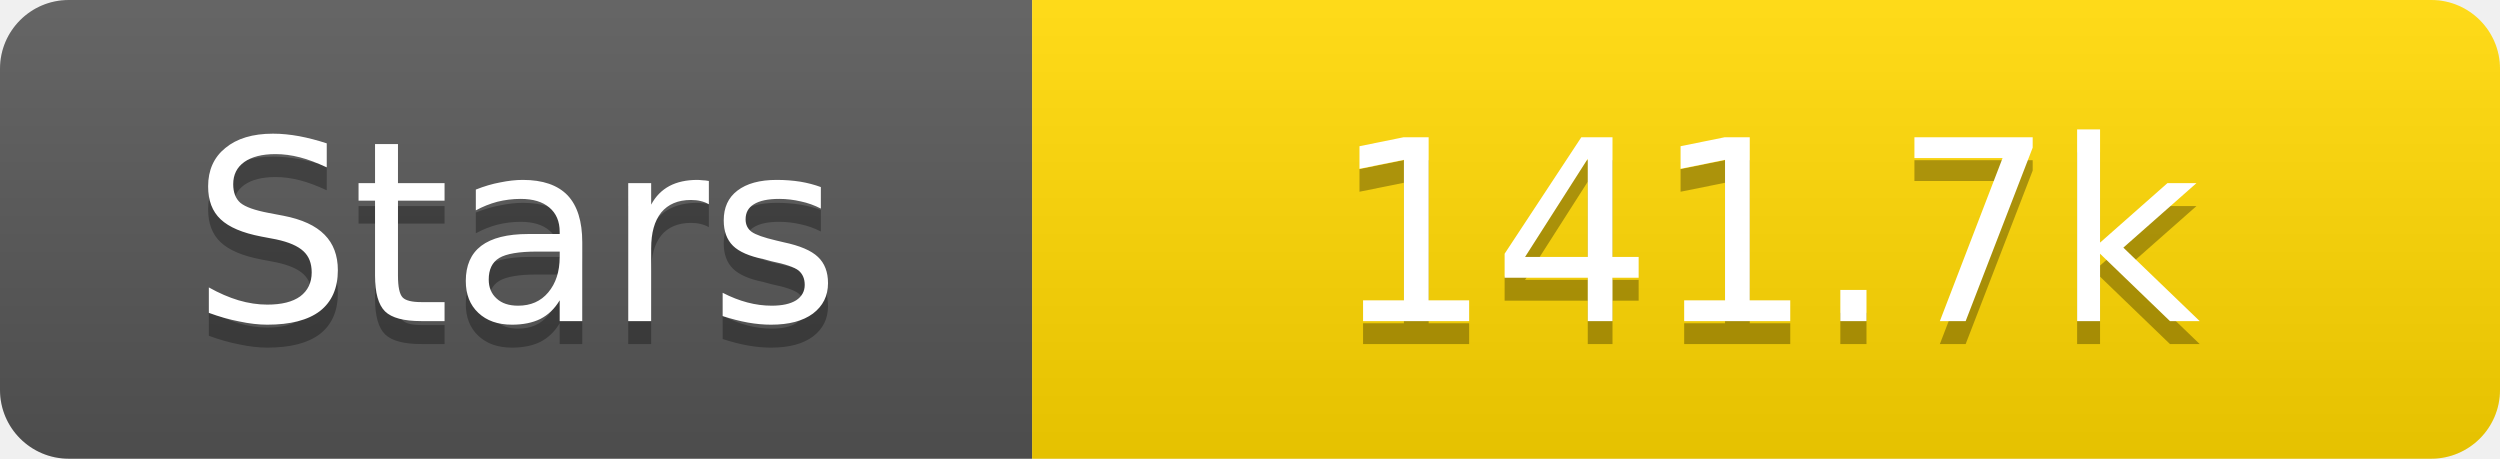
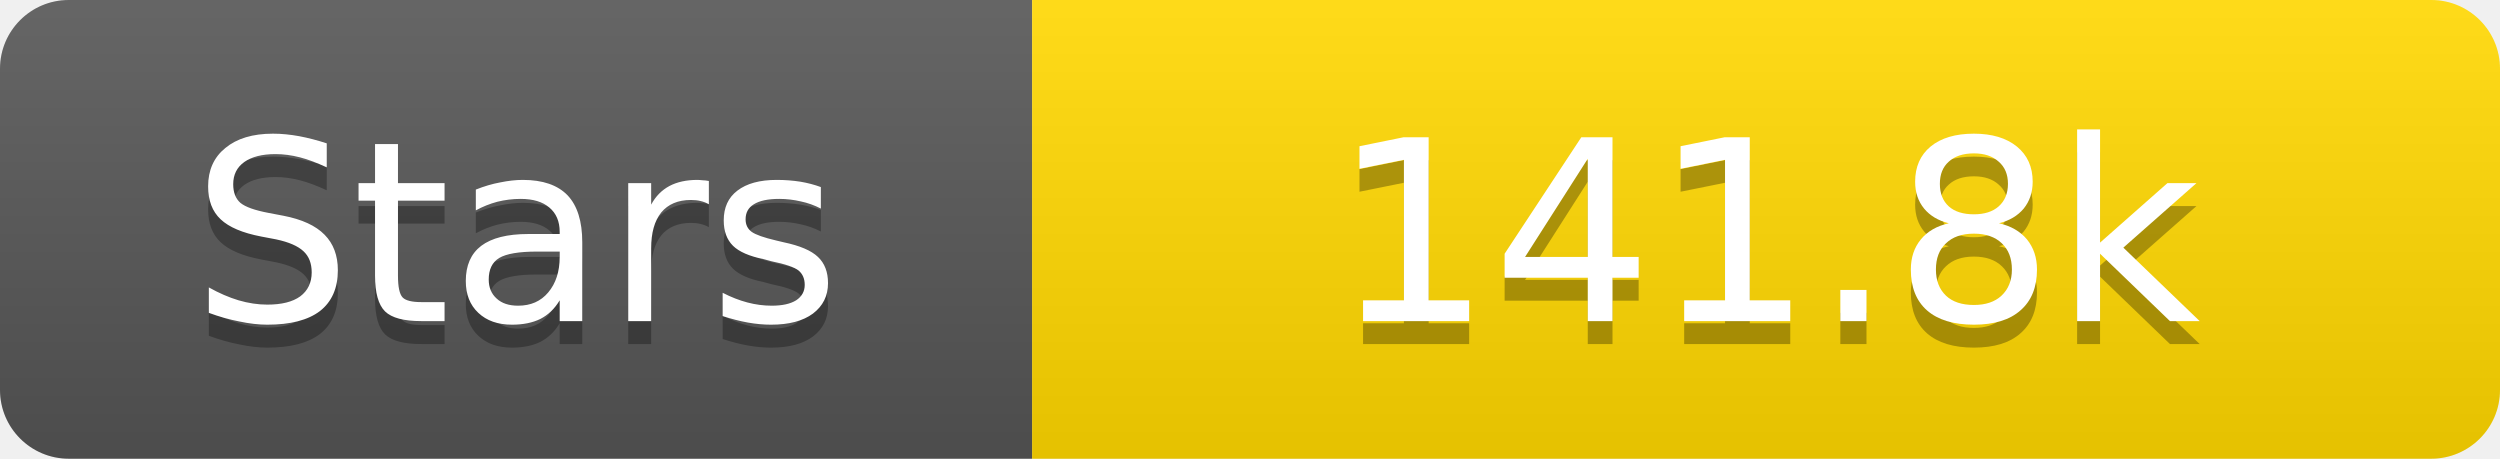
<svg xmlns="http://www.w3.org/2000/svg" width="109" height="20">
  <linearGradient id="s" x2="0" y2="100%">
    <stop offset="0" stop-color="#fff" stop-opacity=".1" />
    <stop offset="1" stop-opacity=".1" />
  </linearGradient>
  <clipPath id="r">
    <rect width="109" height="20" rx="3" fill="#fff" />
  </clipPath>
  <g clip-path="url(#r)">
    <rect width="45" height="20" fill="#555" />
    <rect x="45" width="64" height="20" fill="#ffd700" />
    <rect width="109" height="20" fill="url(#s)" />
  </g>
  <g fill="#fff" text-anchor="middle" font-family="Verdana,Geneva,DejaVu Sans,sans-serif" text-rendering="geometricPrecision" font-size="11">
    <text x="22.5" y="15" fill="#010101" fill-opacity=".3">Stars</text>
    <text x="22.5" y="14">Stars</text>
-     <text x="77.0" y="15" fill="#010101" fill-opacity=".3">141.7k</text>
-     <text x="77.0" y="14">141.7k</text>
+     <text x="77.0" y="15" fill="#010101" fill-opacity=".3">141.8k</text>
+     <text x="77.0" y="14">141.8k</text>
  </g>
</svg>
